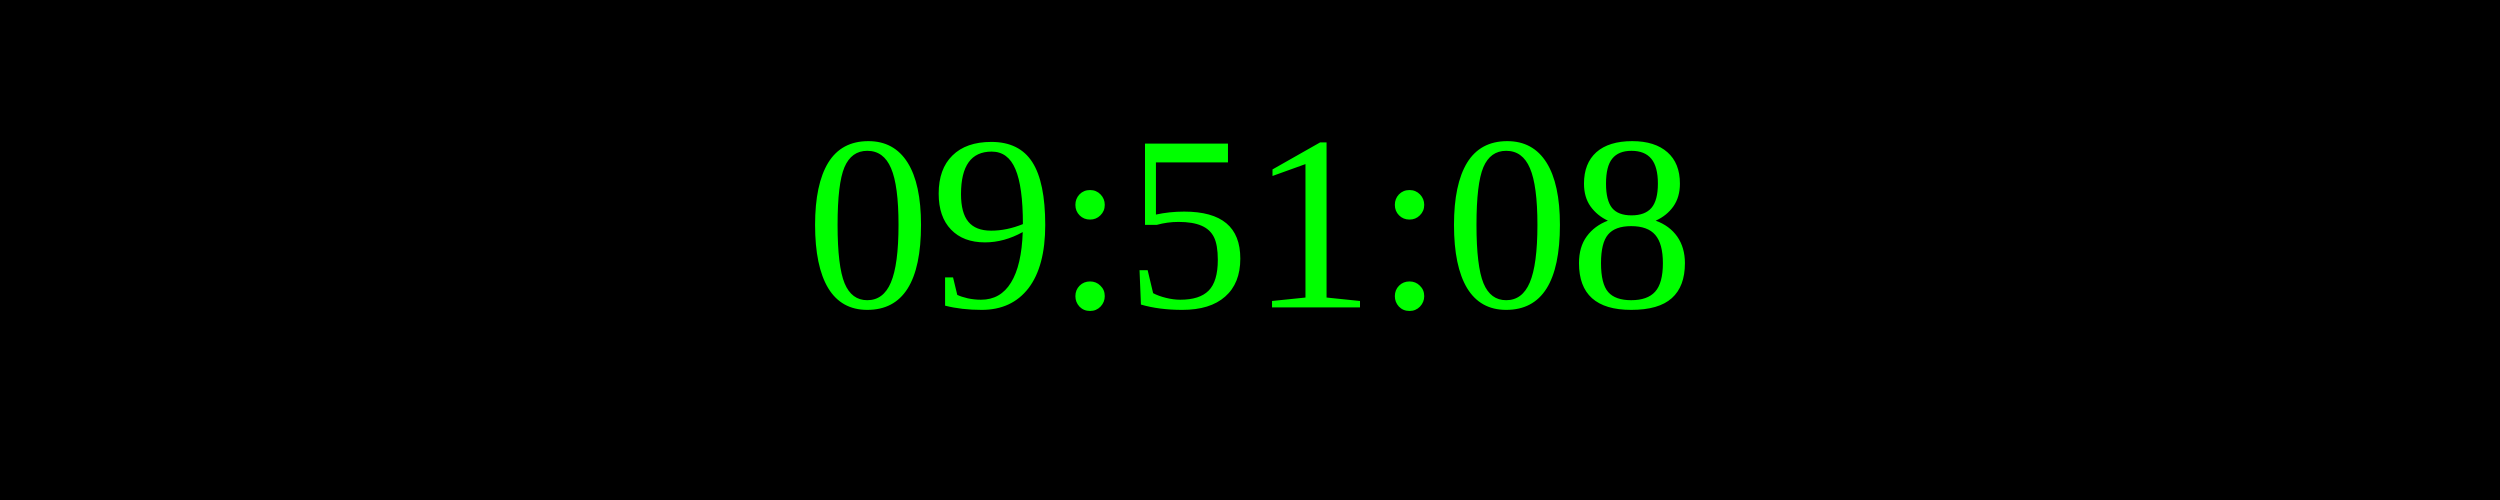
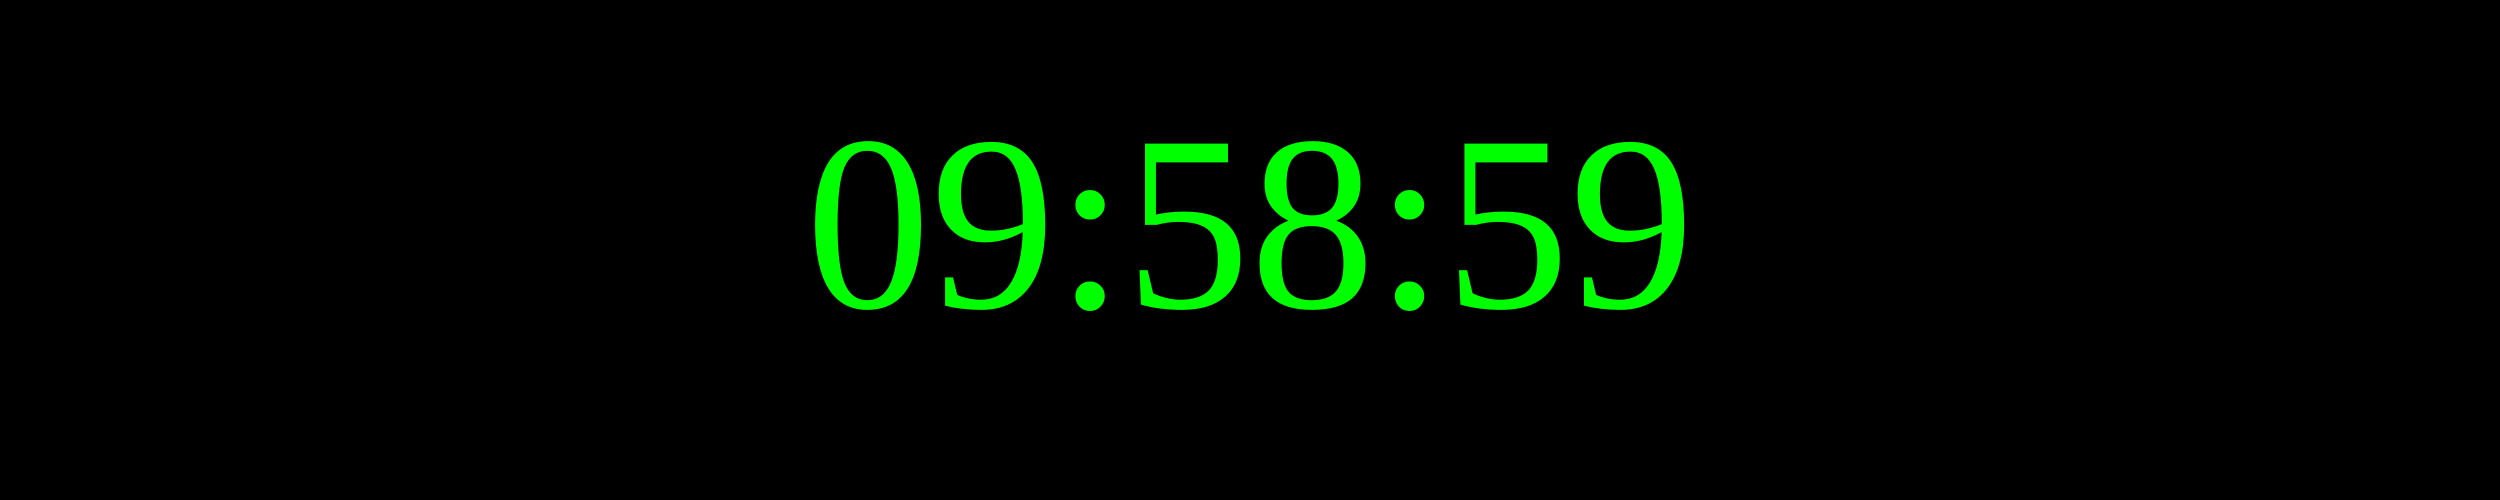
<svg xmlns="http://www.w3.org/2000/svg" width="250" height="50">
  <rect width="100%" height="100%" fill="black" />
  <text x="50%" y="50%" font-size="25" fill="lime" text-anchor="middle" dominant-baseline="middle">
- 09:51:08
+ 09:58:59
</text>
</svg>
